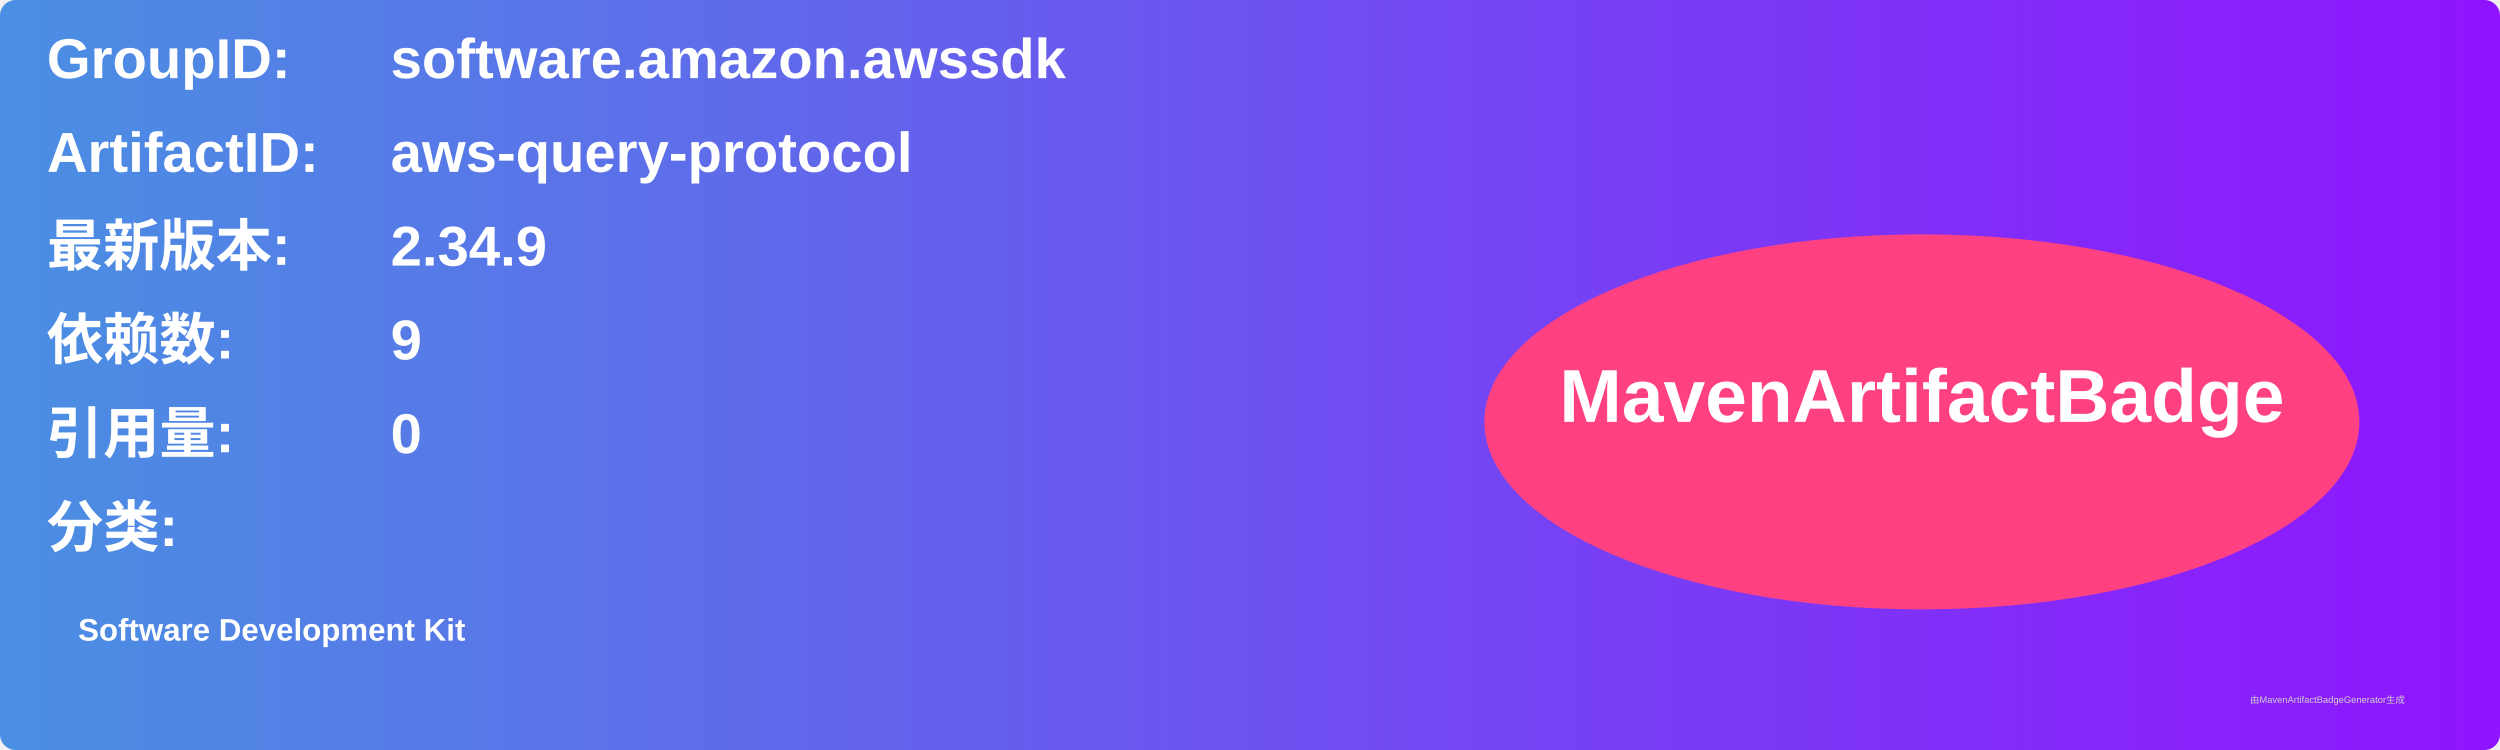
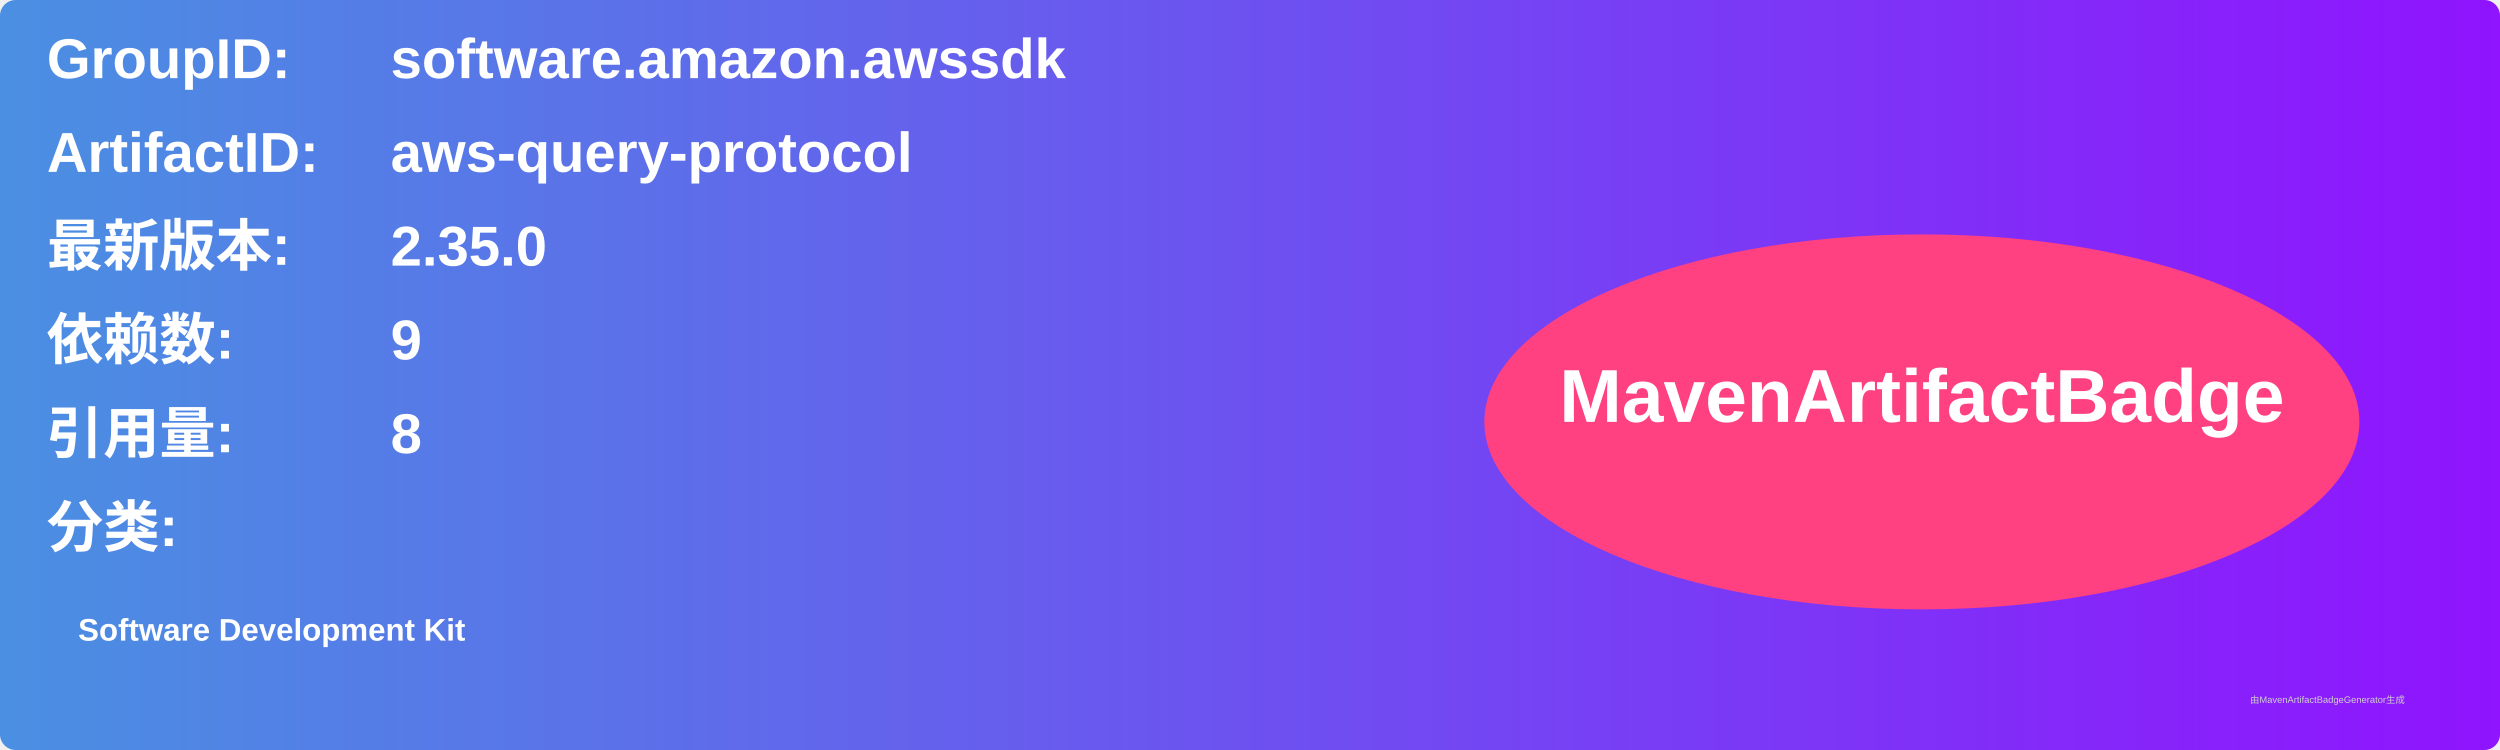
<svg xmlns="http://www.w3.org/2000/svg" width="800" height="240" viewBox="0 0 800 240">
  <linearGradient id="grad" x1="0%" y1="0%" x2="100%" y2="0%">
    <stop offset="0%" stop-color="#4a90e2" />
    <stop offset="100%" stop-color="#9013fe" />
  </linearGradient>
  <rect width="100%" height="100%" rx="5" ry="5" fill="url(#grad)" />
  <g transform="translate(15, 15)">
    <text x="0" y="10" font-family="Arial" font-size="18" fill="white" font-weight="bold" width="260">GroupID:</text>
    <text x="110" y="10" font-family="Arial" font-size="18" fill="white" font-weight="bold" width="460">software.amazon.awssdk</text>
    <text x="0" y="40" font-family="Arial" font-size="18" fill="white" font-weight="bold" width="260">ArtifactID:</text>
    <text x="110" y="40" font-family="Arial" font-size="18" fill="white" font-weight="bold" width="460">aws-query-protocol</text>
    <text x="0" y="70" font-family="Arial" font-size="18" fill="white" font-weight="bold">最新版本:</text>
    <text x="110" y="70" font-family="Arial" font-size="18" fill="white" font-weight="bold">
-       <tspan font-weight="bold">2.34.9</tspan>
+       <tspan font-weight="bold">2.35.0</tspan>
    </text>
    <text x="0" y="100" font-family="Arial" font-size="18" fill="white" font-weight="bold">依赖数: </text>
    <text x="110" y="100" font-family="Arial" font-size="18" fill="white">
      <tspan font-weight="bold">9</tspan>
    </text>
    <text x="0" y="130" font-family="Arial" font-size="18" fill="white" font-weight="bold">引用量: </text>
    <text x="110" y="130" font-family="Arial" font-size="18" fill="white">
-       <tspan font-weight="bold">0</tspan>
+       <tspan font-weight="bold">8</tspan>
    </text>
    <text x="0" y="160" font-family="Arial" font-size="18" fill="white" font-weight="bold">分类:</text>
    <text x="10" y="190" font-family="Arial" font-size="10" fill="white">
      <tspan font-weight="bold">Software Development Kit</tspan>
    </text>
    <ellipse cx="600" cy="120" rx="140" ry="60" fill="#ff4081" />
    <text x="600" y="120" text-anchor="middle" font-family="Arial" font-size="24" fill="white" font-weight="bold">MavenArtifactBadge</text>
  </g>
  <text x="720" y="225" font-family="Arial" font-size="3" fill="#d0d0d0">由MavenArtifactBadgeGenerator生成</text>
</svg>
